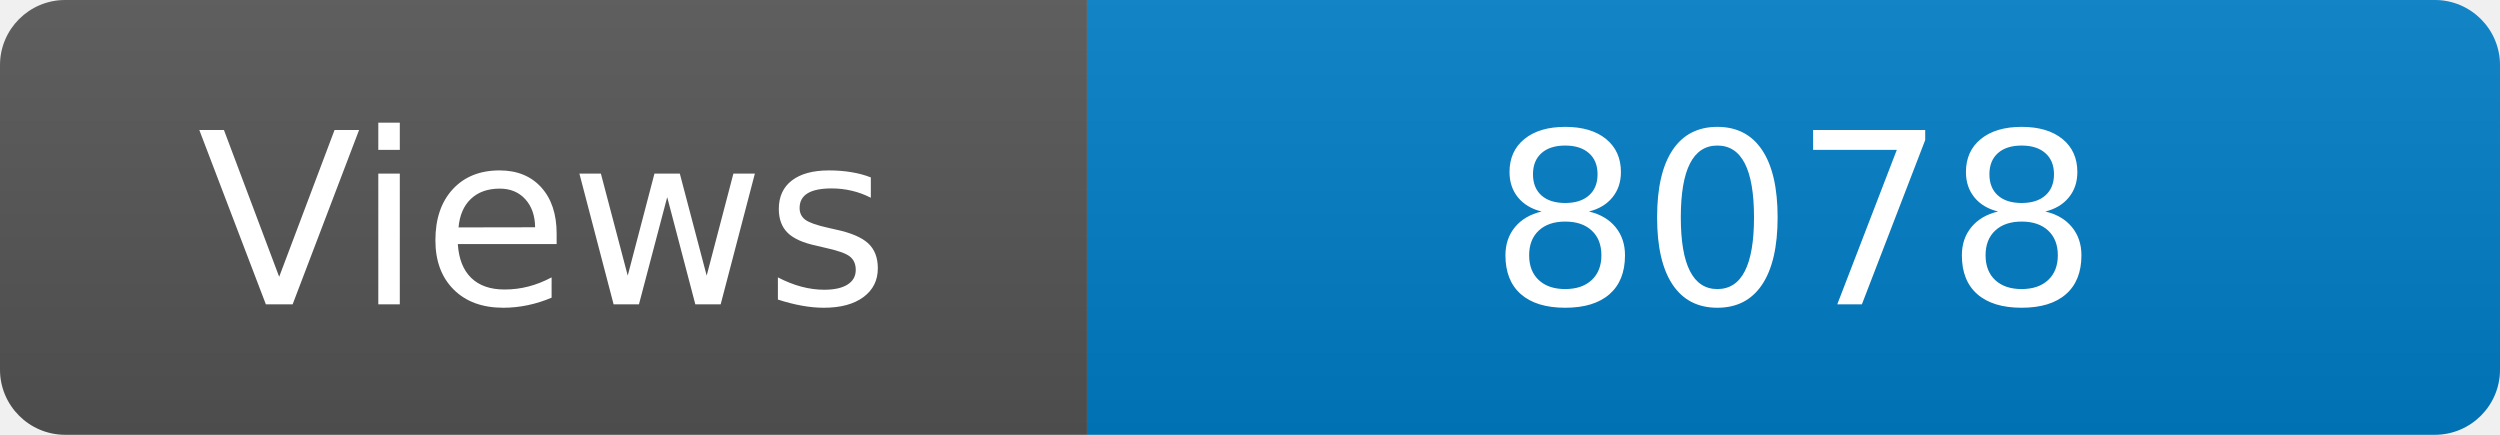
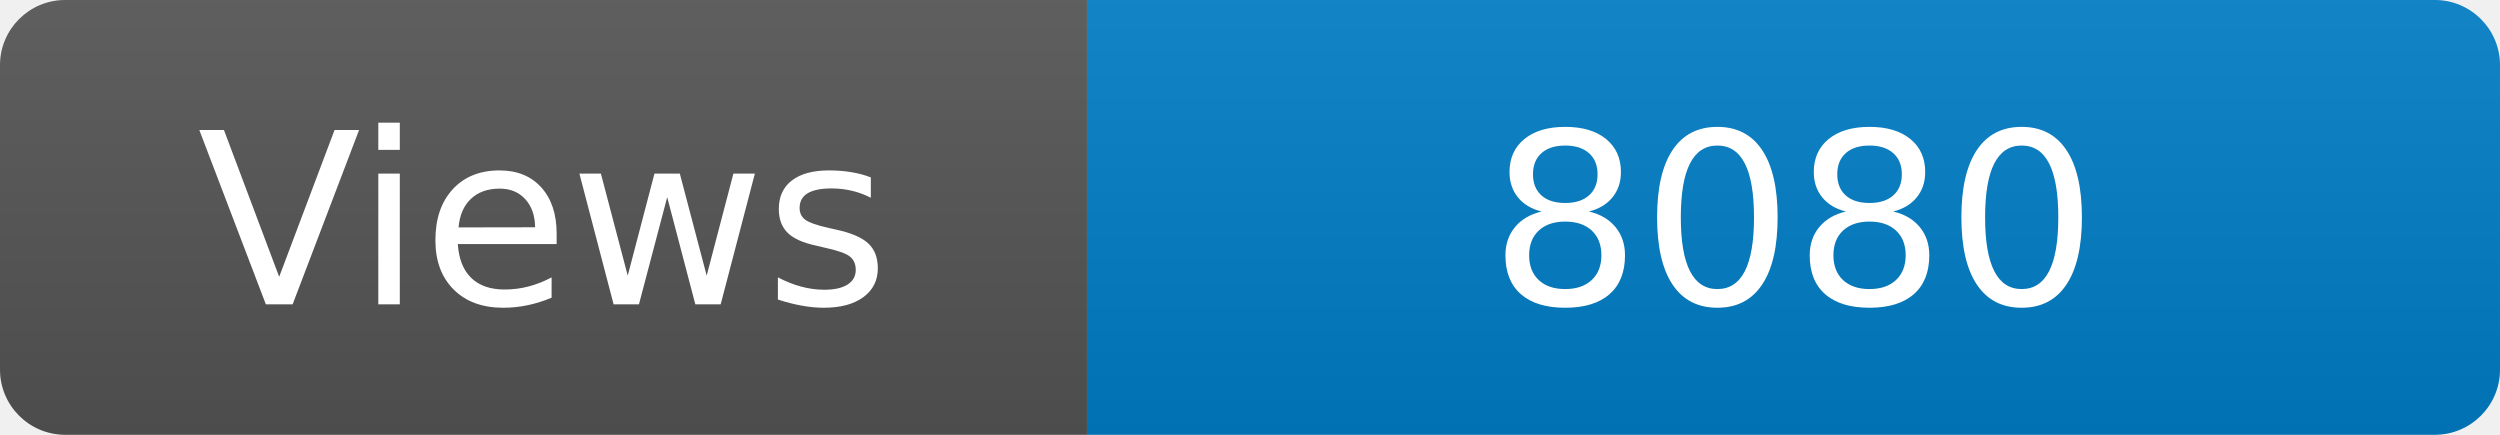
<svg xmlns="http://www.w3.org/2000/svg" width="115" height="20" role="img" aria-label="Maintained?: yes">
  <linearGradient id="s" x2="0" y2="100%">
    <stop offset="0" stop-color="#bbb" stop-opacity=".1" />
    <stop offset="1" stop-opacity=".1" />
  </linearGradient>
  <clipPath id="r">
    <rect width="115" height="20" rx="3" fill="#fff" />
  </clipPath>
  <g clip-path="url(#r)">
    <rect width="50" height="20" fill="#555" />
    <rect x="50" width="160" height="20" fill="#007ec6" />
    <rect width="115" height="20" fill="url(#s)" />
  </g>
  <g fill="#fff" text-anchor="middle" font-family="Verdana,Geneva,DejaVu Sans,sans-serif" font-size="110">
    <text x="250" y="140" transform="scale(.1)" fill="#fff">Views</text>
-     <text x="825" y="140" transform="scale(.1)" fill="#fff">8078</text>
+     <text x="825" y="140" transform="scale(.1)" fill="#fff">8080</text>
  </g>
</svg>
